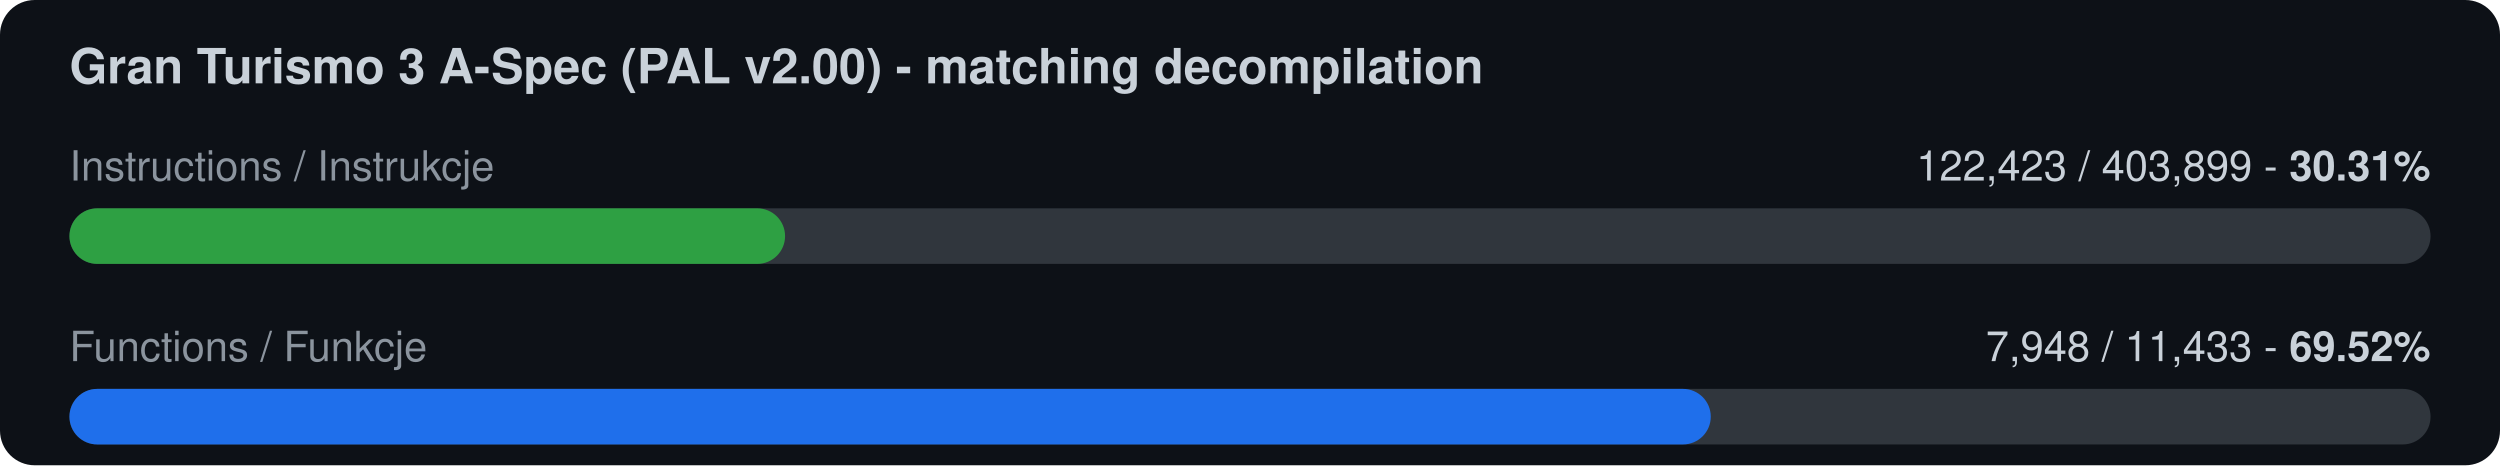
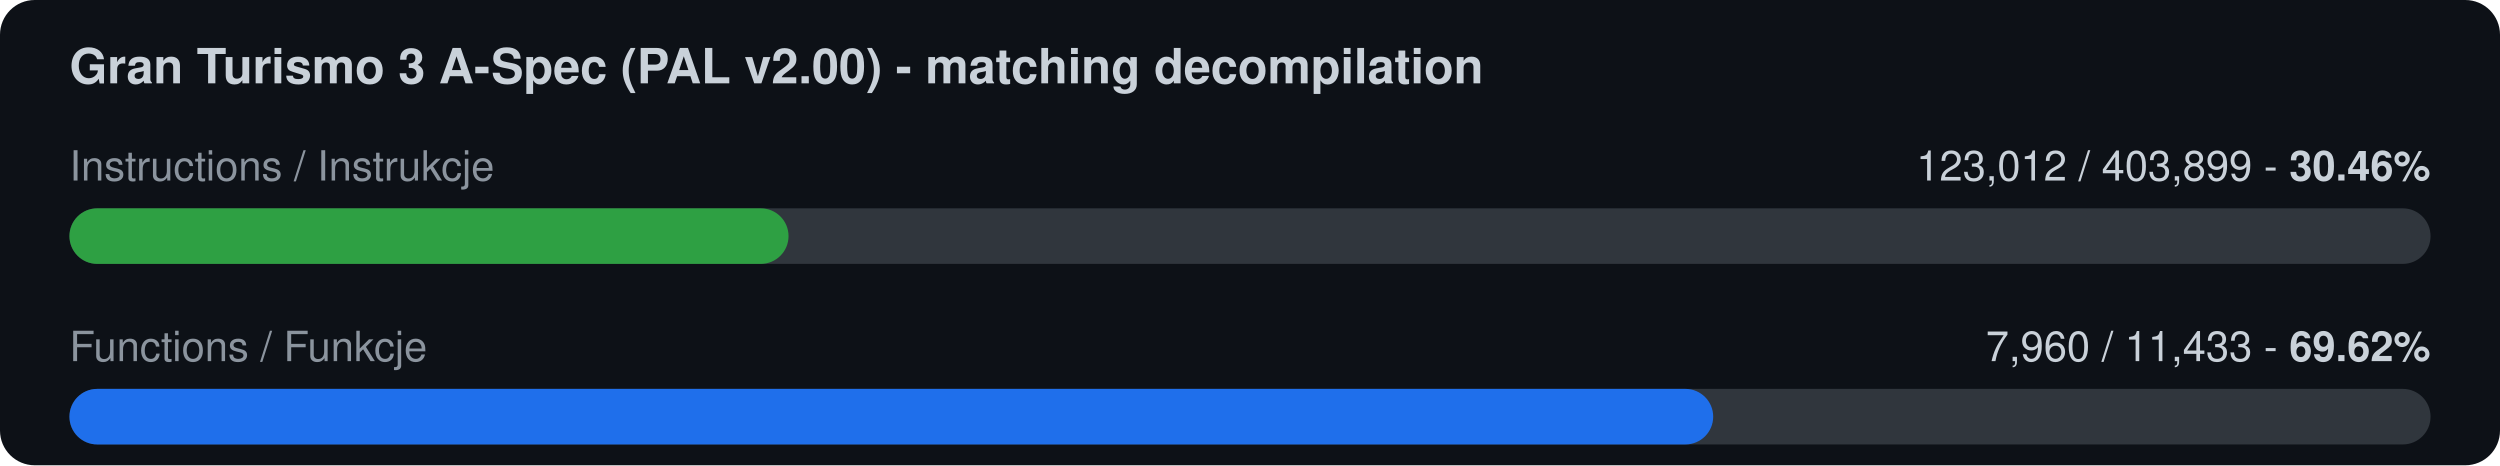
<svg xmlns="http://www.w3.org/2000/svg" width="720" height="134" viewBox="0 0 720 134">
  <rect width="720" height="134" rx="10" fill="#0d1117" />
  <text x="20" y="24" font-family="-apple-system,Segoe UI,Helvetica,Arial,sans-serif" font-size="14" font-weight="600" fill="#c9d1d9">Gran Turismo 3 A-Spec (PAL v2.00) - matching decompilation</text>
  <text x="20" y="52" font-family="-apple-system,Segoe UI,Helvetica,Arial,sans-serif" font-size="12" fill="#8b949e">Instructions / Instrukcje</text>
-   <text x="700" y="52" font-family="-apple-system,Segoe UI,Helvetica,Arial,sans-serif" font-size="12" fill="#c9d1d9" text-anchor="end">122,423 / 403,899  -  <tspan font-weight="700">30.31%</tspan>
+   <text x="700" y="52" font-family="-apple-system,Segoe UI,Helvetica,Arial,sans-serif" font-size="12" fill="#c9d1d9" text-anchor="end">123,012 / 403,899  -  <tspan font-weight="700">30.46%</tspan>
  </text>
  <rect x="20" y="60" width="680" height="16" rx="8" fill="#30363d" />
-   <rect x="20" y="60" width="206.1" height="16" rx="8" fill="#2ea043" />
+   <rect x="20" y="60" width="207.1" height="16" rx="8" fill="#2ea043" />
  <text x="20" y="104" font-family="-apple-system,Segoe UI,Helvetica,Arial,sans-serif" font-size="12" fill="#8b949e">Functions / Funkcje</text>
-   <text x="700" y="104" font-family="-apple-system,Segoe UI,Helvetica,Arial,sans-serif" font-size="12" fill="#c9d1d9" text-anchor="end">7,948 / 11,433  -  <tspan font-weight="700">69.52%</tspan>
+   <text x="700" y="104" font-family="-apple-system,Segoe UI,Helvetica,Arial,sans-serif" font-size="12" fill="#c9d1d9" text-anchor="end">7,960 / 11,433  -  <tspan font-weight="700">69.62%</tspan>
  </text>
  <rect x="20" y="112" width="680" height="16" rx="8" fill="#30363d" />
-   <rect x="20" y="112" width="472.7" height="16" rx="8" fill="#1f6feb" />
+   <rect x="20" y="112" width="473.4" height="16" rx="8" fill="#1f6feb" />
</svg>
